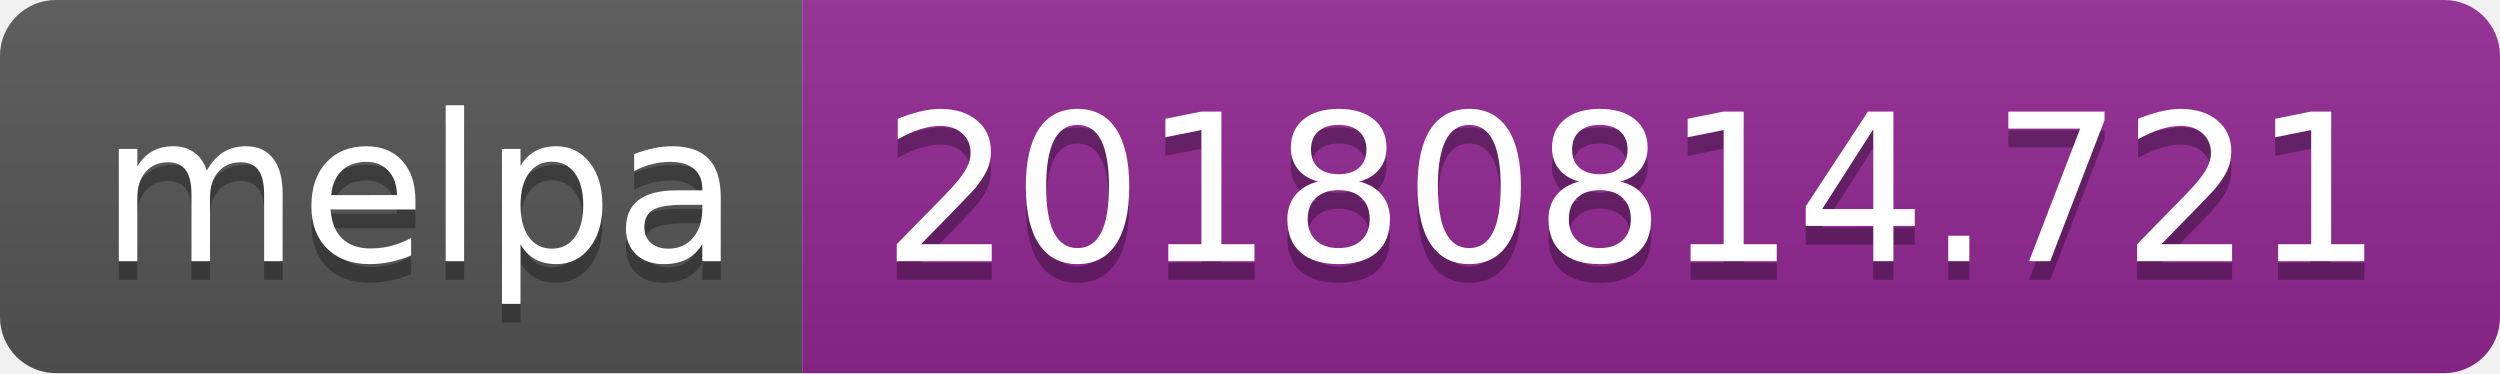
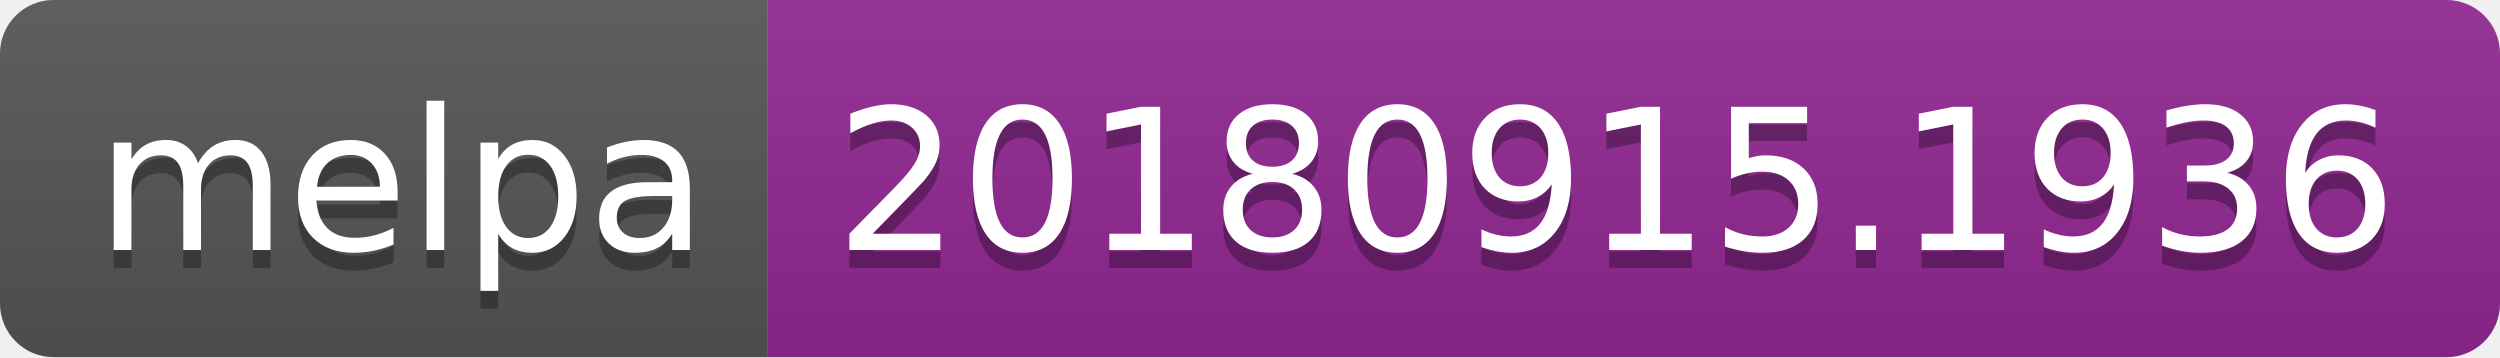
- <svg xmlns="http://www.w3.org/2000/svg" width="134" height="20">
+ <svg xmlns="http://www.w3.org/2000/svg" width="140" height="20">
  <linearGradient id="b" x2="0" y2="100%">
    <stop offset="0" stop-color="#bbb" stop-opacity=".1" />
    <stop offset="1" stop-opacity=".1" />
  </linearGradient>
  <clipPath id="a">
-     <rect width="134" height="20" rx="3" fill="#fff" />
+     <rect width="140" height="20" rx="3" fill="#fff" />
  </clipPath>
  <g clip-path="url(#a)">
    <path fill="#555" d="M0 0h43v20H0z" />
-     <path fill="#922793" d="M43 0h91v20H43z" />
-     <path fill="url(#b)" d="M0 0h134v20H0z" />
+     <path fill="#922793" d="M43 0h97v20H43z" />
+     <path fill="url(#b)" d="M0 0h140v20H0z" />
  </g>
  <g fill="#fff" text-anchor="middle" font-family="DejaVu Sans,Verdana,Geneva,sans-serif" font-size="110">
    <text x="225" y="150" fill="#010101" fill-opacity=".3" transform="scale(.1)" textLength="330">melpa</text>
    <text x="225" y="140" transform="scale(.1)" textLength="330">melpa</text>
-     <text x="875" y="150" fill="#010101" fill-opacity=".3" transform="scale(.1)" textLength="810">20180814.721</text>
-     <text x="875" y="140" transform="scale(.1)" textLength="810">20180814.721</text>
+     <text x="905" y="150" fill="#010101" fill-opacity=".3" transform="scale(.1)" textLength="870">20180915.1936</text>
+     <text x="905" y="140" transform="scale(.1)" textLength="870">20180915.1936</text>
  </g>
</svg>
